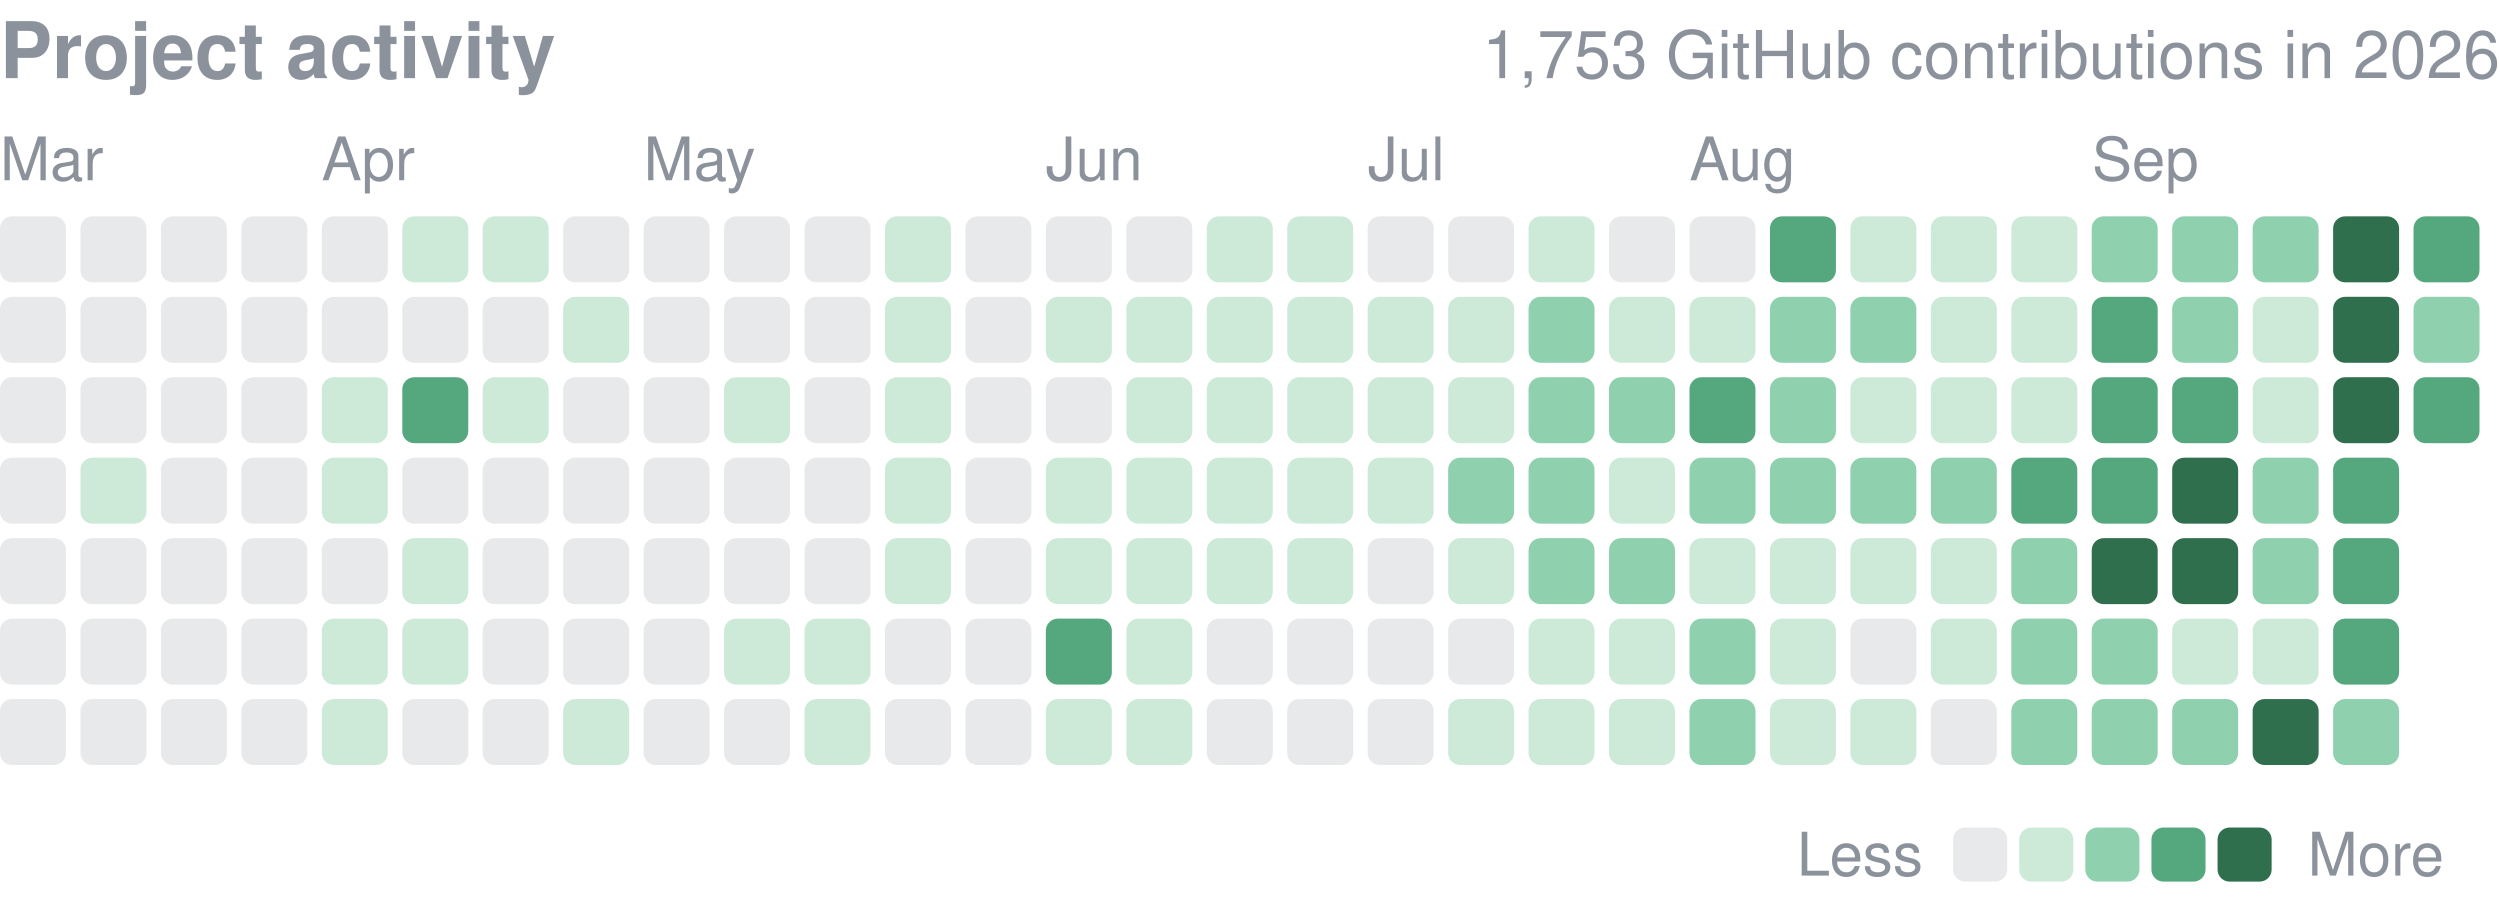
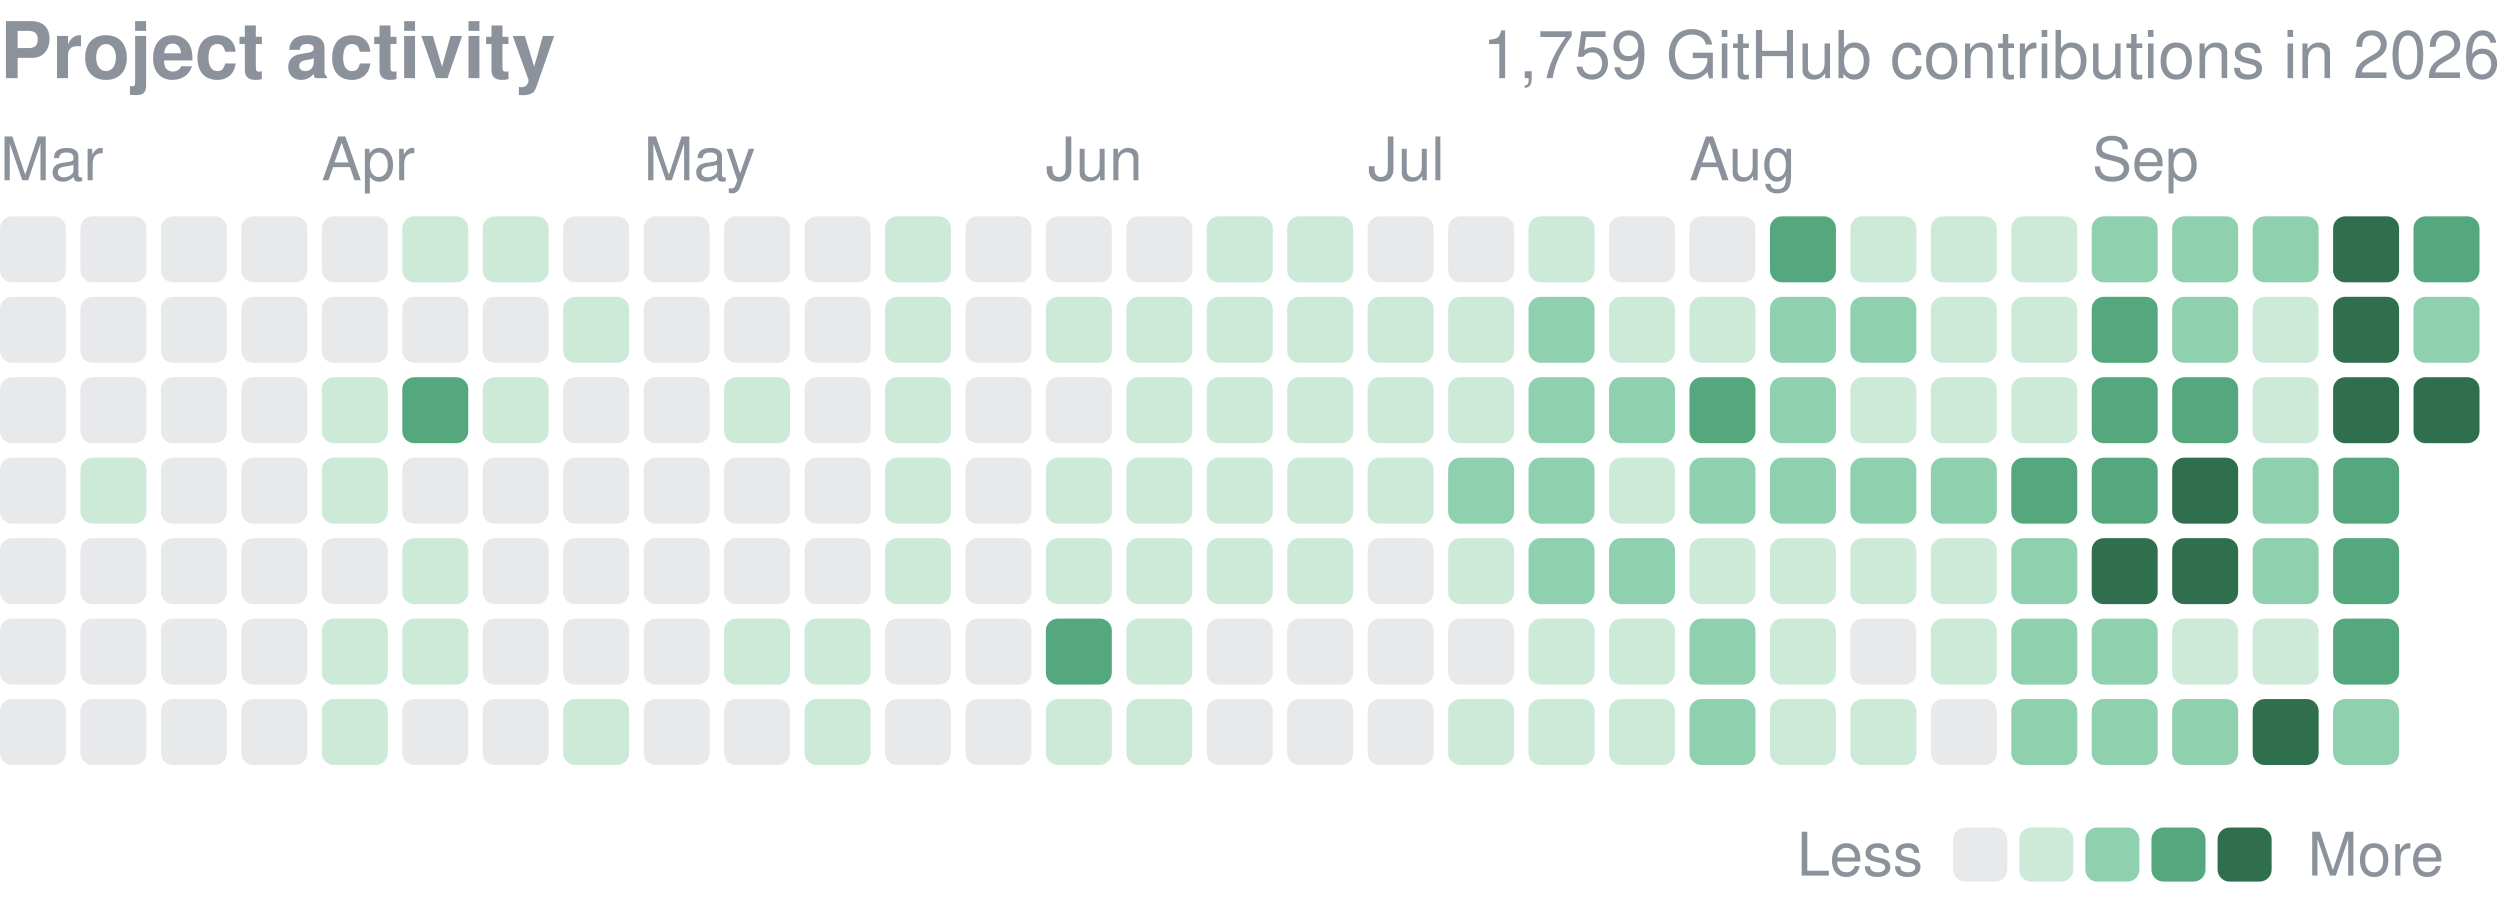
<svg xmlns="http://www.w3.org/2000/svg" width="416" height="152" viewBox="0 0 416 152" role="img" aria-label="yjinyoo GitHub contributions per day in 2026">
  <style>text{font-family:-apple-system,BlinkMacSystemFont,"Segoe UI",Helvetica,Arial,sans-serif}</style>
  <text x="0" y="13" font-size="13" font-weight="600" fill="#8b929c">Project activity</text>
-   <text x="416" y="13" font-size="11" fill="#8b929c" text-anchor="end">1,753 GitHub contributions in 2026</text>
+   <text x="416" y="13" font-size="11" fill="#8b929c" text-anchor="end">1,759 GitHub contributions in 2026</text>
  <text x="0.0" y="30" font-size="10" fill="#8b929c">Mar</text>
  <text x="53.5" y="30" font-size="10" fill="#8b929c">Apr</text>
  <text x="107.1" y="30" font-size="10" fill="#8b929c">May</text>
  <text x="174.0" y="30" font-size="10" fill="#8b929c">Jun</text>
  <text x="227.6" y="30" font-size="10" fill="#8b929c">Jul</text>
  <text x="281.1" y="30" font-size="10" fill="#8b929c">Aug</text>
  <text x="348.1" y="30" font-size="10" fill="#8b929c">Sep</text>
  <rect x="0.00" y="36.00" width="10.98" height="10.98" rx="2.0" fill="#8b929c" opacity="0.2" />
  <rect x="0.00" y="49.39" width="10.98" height="10.98" rx="2.0" fill="#8b929c" opacity="0.2" />
  <rect x="0.00" y="62.77" width="10.98" height="10.98" rx="2.0" fill="#8b929c" opacity="0.2" />
  <rect x="0.00" y="76.16" width="10.98" height="10.98" rx="2.0" fill="#8b929c" opacity="0.2" />
  <rect x="0.00" y="89.55" width="10.98" height="10.98" rx="2.0" fill="#8b929c" opacity="0.2" />
  <rect x="0.00" y="102.94" width="10.98" height="10.98" rx="2.0" fill="#8b929c" opacity="0.2" />
  <rect x="0.00" y="116.32" width="10.98" height="10.98" rx="2.0" fill="#8b929c" opacity="0.2" />
  <rect x="13.39" y="36.00" width="10.98" height="10.98" rx="2.0" fill="#8b929c" opacity="0.2" />
  <rect x="13.39" y="49.39" width="10.98" height="10.98" rx="2.0" fill="#8b929c" opacity="0.2" />
  <rect x="13.39" y="62.77" width="10.98" height="10.98" rx="2.0" fill="#8b929c" opacity="0.2" />
  <rect x="13.39" y="76.16" width="10.98" height="10.98" rx="2.0" fill="#cdead9" />
  <rect x="13.39" y="89.55" width="10.98" height="10.98" rx="2.0" fill="#8b929c" opacity="0.2" />
  <rect x="13.39" y="102.94" width="10.98" height="10.98" rx="2.0" fill="#8b929c" opacity="0.2" />
  <rect x="13.39" y="116.32" width="10.98" height="10.98" rx="2.0" fill="#8b929c" opacity="0.2" />
  <rect x="26.77" y="36.00" width="10.98" height="10.98" rx="2.0" fill="#8b929c" opacity="0.2" />
  <rect x="26.77" y="49.39" width="10.98" height="10.98" rx="2.0" fill="#8b929c" opacity="0.2" />
  <rect x="26.77" y="62.77" width="10.98" height="10.98" rx="2.0" fill="#8b929c" opacity="0.2" />
  <rect x="26.77" y="76.16" width="10.98" height="10.98" rx="2.0" fill="#8b929c" opacity="0.2" />
  <rect x="26.77" y="89.55" width="10.98" height="10.98" rx="2.0" fill="#8b929c" opacity="0.2" />
  <rect x="26.77" y="102.94" width="10.98" height="10.98" rx="2.0" fill="#8b929c" opacity="0.2" />
  <rect x="26.77" y="116.32" width="10.98" height="10.98" rx="2.0" fill="#8b929c" opacity="0.2" />
  <rect x="40.16" y="36.00" width="10.98" height="10.98" rx="2.0" fill="#8b929c" opacity="0.2" />
  <rect x="40.16" y="49.39" width="10.98" height="10.98" rx="2.0" fill="#8b929c" opacity="0.2" />
  <rect x="40.16" y="62.77" width="10.98" height="10.98" rx="2.0" fill="#8b929c" opacity="0.2" />
  <rect x="40.16" y="76.16" width="10.98" height="10.98" rx="2.0" fill="#8b929c" opacity="0.2" />
  <rect x="40.16" y="89.55" width="10.98" height="10.98" rx="2.0" fill="#8b929c" opacity="0.2" />
  <rect x="40.16" y="102.94" width="10.98" height="10.98" rx="2.0" fill="#8b929c" opacity="0.2" />
  <rect x="40.16" y="116.32" width="10.98" height="10.98" rx="2.0" fill="#8b929c" opacity="0.2" />
  <rect x="53.55" y="36.00" width="10.98" height="10.98" rx="2.0" fill="#8b929c" opacity="0.2" />
  <rect x="53.55" y="49.39" width="10.98" height="10.98" rx="2.0" fill="#8b929c" opacity="0.2" />
  <rect x="53.55" y="62.77" width="10.98" height="10.98" rx="2.0" fill="#cdead9" />
  <rect x="53.55" y="76.16" width="10.98" height="10.98" rx="2.0" fill="#cdead9" />
  <rect x="53.55" y="89.55" width="10.98" height="10.98" rx="2.0" fill="#8b929c" opacity="0.2" />
  <rect x="53.55" y="102.94" width="10.98" height="10.98" rx="2.0" fill="#cdead9" />
  <rect x="53.55" y="116.32" width="10.98" height="10.98" rx="2.0" fill="#cdead9" />
  <rect x="66.94" y="36.00" width="10.98" height="10.98" rx="2.0" fill="#cdead9" />
  <rect x="66.94" y="49.39" width="10.98" height="10.98" rx="2.0" fill="#8b929c" opacity="0.2" />
  <rect x="66.94" y="62.77" width="10.98" height="10.98" rx="2.0" fill="#55a87e" />
  <rect x="66.94" y="76.16" width="10.98" height="10.98" rx="2.0" fill="#8b929c" opacity="0.2" />
  <rect x="66.94" y="89.55" width="10.98" height="10.98" rx="2.0" fill="#cdead9" />
  <rect x="66.94" y="102.94" width="10.98" height="10.98" rx="2.0" fill="#cdead9" />
  <rect x="66.94" y="116.32" width="10.98" height="10.98" rx="2.0" fill="#8b929c" opacity="0.2" />
  <rect x="80.32" y="36.00" width="10.98" height="10.98" rx="2.0" fill="#cdead9" />
  <rect x="80.32" y="49.39" width="10.98" height="10.98" rx="2.0" fill="#8b929c" opacity="0.2" />
  <rect x="80.32" y="62.77" width="10.98" height="10.98" rx="2.0" fill="#cdead9" />
  <rect x="80.32" y="76.16" width="10.98" height="10.98" rx="2.0" fill="#8b929c" opacity="0.2" />
  <rect x="80.32" y="89.55" width="10.98" height="10.98" rx="2.0" fill="#8b929c" opacity="0.2" />
  <rect x="80.32" y="102.94" width="10.98" height="10.98" rx="2.0" fill="#8b929c" opacity="0.2" />
  <rect x="80.32" y="116.32" width="10.98" height="10.98" rx="2.0" fill="#8b929c" opacity="0.2" />
  <rect x="93.71" y="36.00" width="10.98" height="10.98" rx="2.0" fill="#8b929c" opacity="0.2" />
  <rect x="93.71" y="49.39" width="10.98" height="10.98" rx="2.0" fill="#cdead9" />
  <rect x="93.71" y="62.77" width="10.98" height="10.98" rx="2.0" fill="#8b929c" opacity="0.2" />
  <rect x="93.71" y="76.16" width="10.98" height="10.98" rx="2.0" fill="#8b929c" opacity="0.2" />
  <rect x="93.71" y="89.55" width="10.98" height="10.98" rx="2.0" fill="#8b929c" opacity="0.2" />
  <rect x="93.71" y="102.94" width="10.98" height="10.98" rx="2.0" fill="#8b929c" opacity="0.2" />
  <rect x="93.71" y="116.32" width="10.98" height="10.98" rx="2.0" fill="#cdead9" />
  <rect x="107.10" y="36.00" width="10.98" height="10.98" rx="2.0" fill="#8b929c" opacity="0.2" />
  <rect x="107.10" y="49.39" width="10.98" height="10.98" rx="2.0" fill="#8b929c" opacity="0.2" />
  <rect x="107.10" y="62.77" width="10.98" height="10.98" rx="2.0" fill="#8b929c" opacity="0.2" />
  <rect x="107.10" y="76.16" width="10.98" height="10.98" rx="2.0" fill="#8b929c" opacity="0.2" />
  <rect x="107.10" y="89.55" width="10.98" height="10.98" rx="2.0" fill="#8b929c" opacity="0.2" />
  <rect x="107.10" y="102.94" width="10.98" height="10.98" rx="2.0" fill="#8b929c" opacity="0.2" />
  <rect x="107.10" y="116.32" width="10.98" height="10.98" rx="2.0" fill="#8b929c" opacity="0.2" />
  <rect x="120.48" y="36.00" width="10.98" height="10.98" rx="2.0" fill="#8b929c" opacity="0.2" />
  <rect x="120.48" y="49.39" width="10.98" height="10.98" rx="2.0" fill="#8b929c" opacity="0.2" />
  <rect x="120.48" y="62.77" width="10.98" height="10.98" rx="2.0" fill="#cdead9" />
  <rect x="120.48" y="76.16" width="10.98" height="10.98" rx="2.0" fill="#8b929c" opacity="0.2" />
  <rect x="120.48" y="89.55" width="10.98" height="10.98" rx="2.0" fill="#8b929c" opacity="0.2" />
  <rect x="120.48" y="102.94" width="10.98" height="10.98" rx="2.0" fill="#cdead9" />
  <rect x="120.48" y="116.32" width="10.98" height="10.98" rx="2.0" fill="#8b929c" opacity="0.2" />
  <rect x="133.87" y="36.00" width="10.98" height="10.98" rx="2.0" fill="#8b929c" opacity="0.2" />
  <rect x="133.87" y="49.39" width="10.98" height="10.98" rx="2.0" fill="#8b929c" opacity="0.2" />
  <rect x="133.87" y="62.77" width="10.98" height="10.98" rx="2.0" fill="#8b929c" opacity="0.2" />
  <rect x="133.87" y="76.16" width="10.98" height="10.98" rx="2.0" fill="#8b929c" opacity="0.2" />
  <rect x="133.87" y="89.55" width="10.98" height="10.98" rx="2.0" fill="#8b929c" opacity="0.2" />
  <rect x="133.87" y="102.94" width="10.98" height="10.98" rx="2.0" fill="#cdead9" />
  <rect x="133.87" y="116.32" width="10.98" height="10.98" rx="2.0" fill="#cdead9" />
  <rect x="147.26" y="36.00" width="10.98" height="10.98" rx="2.0" fill="#cdead9" />
  <rect x="147.26" y="49.39" width="10.98" height="10.98" rx="2.0" fill="#cdead9" />
  <rect x="147.26" y="62.77" width="10.98" height="10.98" rx="2.0" fill="#cdead9" />
  <rect x="147.26" y="76.16" width="10.98" height="10.98" rx="2.0" fill="#cdead9" />
  <rect x="147.26" y="89.55" width="10.98" height="10.98" rx="2.0" fill="#cdead9" />
  <rect x="147.26" y="102.94" width="10.98" height="10.98" rx="2.0" fill="#8b929c" opacity="0.2" />
  <rect x="147.26" y="116.32" width="10.98" height="10.98" rx="2.0" fill="#8b929c" opacity="0.2" />
  <rect x="160.65" y="36.00" width="10.98" height="10.98" rx="2.0" fill="#8b929c" opacity="0.2" />
  <rect x="160.65" y="49.39" width="10.98" height="10.98" rx="2.0" fill="#8b929c" opacity="0.2" />
  <rect x="160.65" y="62.77" width="10.98" height="10.98" rx="2.0" fill="#8b929c" opacity="0.2" />
  <rect x="160.65" y="76.16" width="10.98" height="10.98" rx="2.0" fill="#8b929c" opacity="0.2" />
  <rect x="160.65" y="89.55" width="10.98" height="10.98" rx="2.0" fill="#8b929c" opacity="0.2" />
  <rect x="160.65" y="102.94" width="10.98" height="10.98" rx="2.0" fill="#8b929c" opacity="0.2" />
  <rect x="160.65" y="116.32" width="10.98" height="10.98" rx="2.0" fill="#8b929c" opacity="0.2" />
  <rect x="174.03" y="36.00" width="10.98" height="10.98" rx="2.0" fill="#8b929c" opacity="0.2" />
  <rect x="174.03" y="49.39" width="10.98" height="10.98" rx="2.0" fill="#cdead9" />
  <rect x="174.03" y="62.77" width="10.98" height="10.98" rx="2.0" fill="#8b929c" opacity="0.2" />
  <rect x="174.03" y="76.16" width="10.98" height="10.98" rx="2.0" fill="#cdead9" />
  <rect x="174.03" y="89.55" width="10.98" height="10.98" rx="2.0" fill="#cdead9" />
  <rect x="174.03" y="102.94" width="10.98" height="10.98" rx="2.0" fill="#55a87e" />
  <rect x="174.03" y="116.32" width="10.98" height="10.98" rx="2.0" fill="#cdead9" />
  <rect x="187.42" y="36.00" width="10.98" height="10.98" rx="2.0" fill="#8b929c" opacity="0.2" />
  <rect x="187.42" y="49.39" width="10.98" height="10.98" rx="2.0" fill="#cdead9" />
  <rect x="187.42" y="62.77" width="10.98" height="10.98" rx="2.0" fill="#cdead9" />
  <rect x="187.42" y="76.16" width="10.98" height="10.98" rx="2.0" fill="#cdead9" />
  <rect x="187.42" y="89.55" width="10.98" height="10.98" rx="2.0" fill="#cdead9" />
  <rect x="187.42" y="102.94" width="10.98" height="10.98" rx="2.0" fill="#cdead9" />
  <rect x="187.42" y="116.32" width="10.98" height="10.98" rx="2.0" fill="#cdead9" />
  <rect x="200.81" y="36.00" width="10.98" height="10.98" rx="2.0" fill="#cdead9" />
  <rect x="200.81" y="49.39" width="10.98" height="10.98" rx="2.0" fill="#cdead9" />
  <rect x="200.81" y="62.77" width="10.98" height="10.98" rx="2.0" fill="#cdead9" />
  <rect x="200.81" y="76.16" width="10.98" height="10.98" rx="2.0" fill="#cdead9" />
  <rect x="200.81" y="89.55" width="10.98" height="10.98" rx="2.0" fill="#cdead9" />
  <rect x="200.81" y="102.94" width="10.98" height="10.98" rx="2.0" fill="#8b929c" opacity="0.2" />
  <rect x="200.81" y="116.32" width="10.98" height="10.98" rx="2.0" fill="#8b929c" opacity="0.2" />
  <rect x="214.19" y="36.00" width="10.98" height="10.98" rx="2.0" fill="#cdead9" />
  <rect x="214.19" y="49.39" width="10.98" height="10.98" rx="2.0" fill="#cdead9" />
  <rect x="214.19" y="62.77" width="10.98" height="10.98" rx="2.0" fill="#cdead9" />
  <rect x="214.19" y="76.16" width="10.98" height="10.98" rx="2.0" fill="#cdead9" />
  <rect x="214.19" y="89.55" width="10.98" height="10.98" rx="2.0" fill="#cdead9" />
  <rect x="214.19" y="102.94" width="10.98" height="10.98" rx="2.0" fill="#8b929c" opacity="0.2" />
  <rect x="214.19" y="116.32" width="10.98" height="10.98" rx="2.0" fill="#8b929c" opacity="0.2" />
  <rect x="227.58" y="36.00" width="10.98" height="10.98" rx="2.0" fill="#8b929c" opacity="0.2" />
  <rect x="227.58" y="49.39" width="10.98" height="10.98" rx="2.0" fill="#cdead9" />
  <rect x="227.58" y="62.77" width="10.98" height="10.98" rx="2.0" fill="#cdead9" />
  <rect x="227.58" y="76.16" width="10.98" height="10.98" rx="2.0" fill="#cdead9" />
  <rect x="227.58" y="89.55" width="10.98" height="10.98" rx="2.0" fill="#8b929c" opacity="0.2" />
  <rect x="227.58" y="102.94" width="10.98" height="10.98" rx="2.0" fill="#8b929c" opacity="0.2" />
  <rect x="227.58" y="116.32" width="10.98" height="10.98" rx="2.0" fill="#8b929c" opacity="0.2" />
  <rect x="240.97" y="36.00" width="10.98" height="10.98" rx="2.0" fill="#8b929c" opacity="0.2" />
  <rect x="240.97" y="49.39" width="10.98" height="10.98" rx="2.0" fill="#cdead9" />
  <rect x="240.97" y="62.77" width="10.98" height="10.98" rx="2.0" fill="#cdead9" />
  <rect x="240.97" y="76.16" width="10.98" height="10.98" rx="2.0" fill="#8fd0ae" />
  <rect x="240.97" y="89.55" width="10.98" height="10.98" rx="2.0" fill="#cdead9" />
  <rect x="240.97" y="102.94" width="10.98" height="10.98" rx="2.0" fill="#8b929c" opacity="0.2" />
  <rect x="240.97" y="116.32" width="10.98" height="10.98" rx="2.0" fill="#cdead9" />
  <rect x="254.35" y="36.00" width="10.98" height="10.98" rx="2.0" fill="#cdead9" />
  <rect x="254.35" y="49.39" width="10.98" height="10.98" rx="2.0" fill="#8fd0ae" />
  <rect x="254.35" y="62.77" width="10.98" height="10.98" rx="2.0" fill="#8fd0ae" />
  <rect x="254.35" y="76.16" width="10.98" height="10.98" rx="2.0" fill="#8fd0ae" />
  <rect x="254.35" y="89.55" width="10.98" height="10.98" rx="2.0" fill="#8fd0ae" />
  <rect x="254.35" y="102.94" width="10.98" height="10.98" rx="2.0" fill="#cdead9" />
  <rect x="254.35" y="116.32" width="10.98" height="10.98" rx="2.0" fill="#cdead9" />
  <rect x="267.74" y="36.00" width="10.98" height="10.98" rx="2.0" fill="#8b929c" opacity="0.2" />
  <rect x="267.74" y="49.39" width="10.98" height="10.98" rx="2.0" fill="#cdead9" />
  <rect x="267.74" y="62.77" width="10.98" height="10.98" rx="2.0" fill="#8fd0ae" />
  <rect x="267.74" y="76.16" width="10.98" height="10.98" rx="2.0" fill="#cdead9" />
  <rect x="267.74" y="89.55" width="10.98" height="10.98" rx="2.0" fill="#8fd0ae" />
  <rect x="267.74" y="102.94" width="10.98" height="10.98" rx="2.0" fill="#cdead9" />
  <rect x="267.74" y="116.32" width="10.98" height="10.98" rx="2.0" fill="#cdead9" />
  <rect x="281.13" y="36.00" width="10.98" height="10.98" rx="2.0" fill="#8b929c" opacity="0.2" />
  <rect x="281.13" y="49.39" width="10.98" height="10.98" rx="2.0" fill="#cdead9" />
  <rect x="281.13" y="62.77" width="10.98" height="10.98" rx="2.0" fill="#55a87e" />
  <rect x="281.13" y="76.16" width="10.98" height="10.98" rx="2.0" fill="#8fd0ae" />
  <rect x="281.13" y="89.55" width="10.98" height="10.98" rx="2.0" fill="#cdead9" />
  <rect x="281.13" y="102.94" width="10.98" height="10.98" rx="2.0" fill="#8fd0ae" />
  <rect x="281.13" y="116.32" width="10.98" height="10.98" rx="2.0" fill="#8fd0ae" />
  <rect x="294.52" y="36.00" width="10.98" height="10.98" rx="2.0" fill="#55a87e" />
  <rect x="294.52" y="49.39" width="10.98" height="10.98" rx="2.0" fill="#8fd0ae" />
  <rect x="294.52" y="62.77" width="10.98" height="10.98" rx="2.0" fill="#8fd0ae" />
  <rect x="294.52" y="76.16" width="10.98" height="10.98" rx="2.0" fill="#8fd0ae" />
  <rect x="294.52" y="89.55" width="10.98" height="10.98" rx="2.0" fill="#cdead9" />
  <rect x="294.52" y="102.94" width="10.98" height="10.98" rx="2.0" fill="#cdead9" />
  <rect x="294.52" y="116.32" width="10.98" height="10.98" rx="2.0" fill="#cdead9" />
  <rect x="307.90" y="36.00" width="10.98" height="10.98" rx="2.0" fill="#cdead9" />
  <rect x="307.90" y="49.39" width="10.98" height="10.98" rx="2.0" fill="#8fd0ae" />
  <rect x="307.90" y="62.77" width="10.98" height="10.98" rx="2.0" fill="#cdead9" />
  <rect x="307.90" y="76.16" width="10.98" height="10.98" rx="2.0" fill="#8fd0ae" />
  <rect x="307.90" y="89.55" width="10.98" height="10.98" rx="2.0" fill="#cdead9" />
  <rect x="307.90" y="102.94" width="10.98" height="10.98" rx="2.0" fill="#8b929c" opacity="0.2" />
  <rect x="307.90" y="116.32" width="10.98" height="10.98" rx="2.0" fill="#cdead9" />
  <rect x="321.29" y="36.00" width="10.98" height="10.98" rx="2.0" fill="#cdead9" />
  <rect x="321.29" y="49.39" width="10.98" height="10.98" rx="2.0" fill="#cdead9" />
  <rect x="321.29" y="62.77" width="10.98" height="10.98" rx="2.0" fill="#cdead9" />
  <rect x="321.29" y="76.16" width="10.98" height="10.98" rx="2.0" fill="#8fd0ae" />
  <rect x="321.29" y="89.55" width="10.98" height="10.98" rx="2.0" fill="#cdead9" />
  <rect x="321.29" y="102.94" width="10.98" height="10.98" rx="2.0" fill="#cdead9" />
  <rect x="321.29" y="116.32" width="10.98" height="10.98" rx="2.0" fill="#8b929c" opacity="0.2" />
  <rect x="334.68" y="36.00" width="10.98" height="10.98" rx="2.0" fill="#cdead9" />
  <rect x="334.68" y="49.39" width="10.98" height="10.98" rx="2.0" fill="#cdead9" />
  <rect x="334.68" y="62.77" width="10.98" height="10.98" rx="2.0" fill="#cdead9" />
  <rect x="334.68" y="76.16" width="10.98" height="10.98" rx="2.0" fill="#55a87e" />
  <rect x="334.68" y="89.55" width="10.98" height="10.98" rx="2.0" fill="#8fd0ae" />
  <rect x="334.68" y="102.94" width="10.98" height="10.98" rx="2.0" fill="#8fd0ae" />
  <rect x="334.68" y="116.32" width="10.98" height="10.98" rx="2.0" fill="#8fd0ae" />
  <rect x="348.06" y="36.00" width="10.98" height="10.98" rx="2.0" fill="#8fd0ae" />
  <rect x="348.06" y="49.39" width="10.98" height="10.98" rx="2.0" fill="#55a87e" />
  <rect x="348.06" y="62.77" width="10.98" height="10.98" rx="2.0" fill="#55a87e" />
  <rect x="348.06" y="76.16" width="10.98" height="10.98" rx="2.0" fill="#55a87e" />
  <rect x="348.06" y="89.55" width="10.98" height="10.98" rx="2.0" fill="#2f6f4e" />
  <rect x="348.06" y="102.94" width="10.98" height="10.98" rx="2.0" fill="#8fd0ae" />
  <rect x="348.06" y="116.32" width="10.98" height="10.98" rx="2.0" fill="#8fd0ae" />
  <rect x="361.45" y="36.00" width="10.98" height="10.98" rx="2.0" fill="#8fd0ae" />
  <rect x="361.45" y="49.39" width="10.98" height="10.98" rx="2.0" fill="#8fd0ae" />
  <rect x="361.45" y="62.77" width="10.98" height="10.98" rx="2.0" fill="#55a87e" />
  <rect x="361.45" y="76.16" width="10.98" height="10.98" rx="2.0" fill="#2f6f4e" />
  <rect x="361.45" y="89.55" width="10.98" height="10.98" rx="2.0" fill="#2f6f4e" />
  <rect x="361.45" y="102.94" width="10.98" height="10.98" rx="2.0" fill="#cdead9" />
  <rect x="361.45" y="116.32" width="10.98" height="10.98" rx="2.0" fill="#8fd0ae" />
  <rect x="374.84" y="36.00" width="10.98" height="10.98" rx="2.0" fill="#8fd0ae" />
  <rect x="374.84" y="49.39" width="10.98" height="10.98" rx="2.0" fill="#cdead9" />
  <rect x="374.84" y="62.77" width="10.98" height="10.98" rx="2.0" fill="#cdead9" />
  <rect x="374.84" y="76.16" width="10.98" height="10.98" rx="2.0" fill="#8fd0ae" />
  <rect x="374.84" y="89.55" width="10.98" height="10.98" rx="2.0" fill="#8fd0ae" />
  <rect x="374.84" y="102.94" width="10.98" height="10.98" rx="2.0" fill="#cdead9" />
  <rect x="374.84" y="116.32" width="10.98" height="10.98" rx="2.0" fill="#2f6f4e" />
  <rect x="388.23" y="36.00" width="10.98" height="10.98" rx="2.0" fill="#2f6f4e" />
  <rect x="388.23" y="49.39" width="10.98" height="10.98" rx="2.0" fill="#2f6f4e" />
  <rect x="388.23" y="62.77" width="10.98" height="10.98" rx="2.0" fill="#2f6f4e" />
  <rect x="388.23" y="76.16" width="10.98" height="10.98" rx="2.0" fill="#55a87e" />
  <rect x="388.23" y="89.55" width="10.98" height="10.98" rx="2.0" fill="#55a87e" />
  <rect x="388.23" y="102.94" width="10.98" height="10.98" rx="2.0" fill="#55a87e" />
  <rect x="388.23" y="116.32" width="10.98" height="10.98" rx="2.0" fill="#8fd0ae" />
  <rect x="401.61" y="36.00" width="10.98" height="10.98" rx="2.0" fill="#55a87e" />
  <rect x="401.61" y="49.39" width="10.98" height="10.98" rx="2.0" fill="#8fd0ae" />
-   <rect x="401.61" y="62.77" width="10.98" height="10.98" rx="2.0" fill="#55a87e" />
+   <rect x="401.61" y="62.77" width="10.98" height="10.98" rx="2.0" fill="#2f6f4e" />
  <text x="299" y="145.7" font-size="10" fill="#8b929c">Less</text>
  <rect x="325" y="137.7" width="9" height="9" rx="2.0" fill="#8b929c" opacity="0.2" />
  <rect x="336.0" y="137.7" width="9" height="9" rx="2.0" fill="#cdead9" />
  <rect x="347.0" y="137.7" width="9" height="9" rx="2.0" fill="#8fd0ae" />
  <rect x="358.0" y="137.7" width="9" height="9" rx="2.0" fill="#55a87e" />
  <rect x="369.0" y="137.7" width="9" height="9" rx="2.0" fill="#2f6f4e" />
  <text x="384.0" y="145.7" font-size="10" fill="#8b929c">More</text>
</svg>
